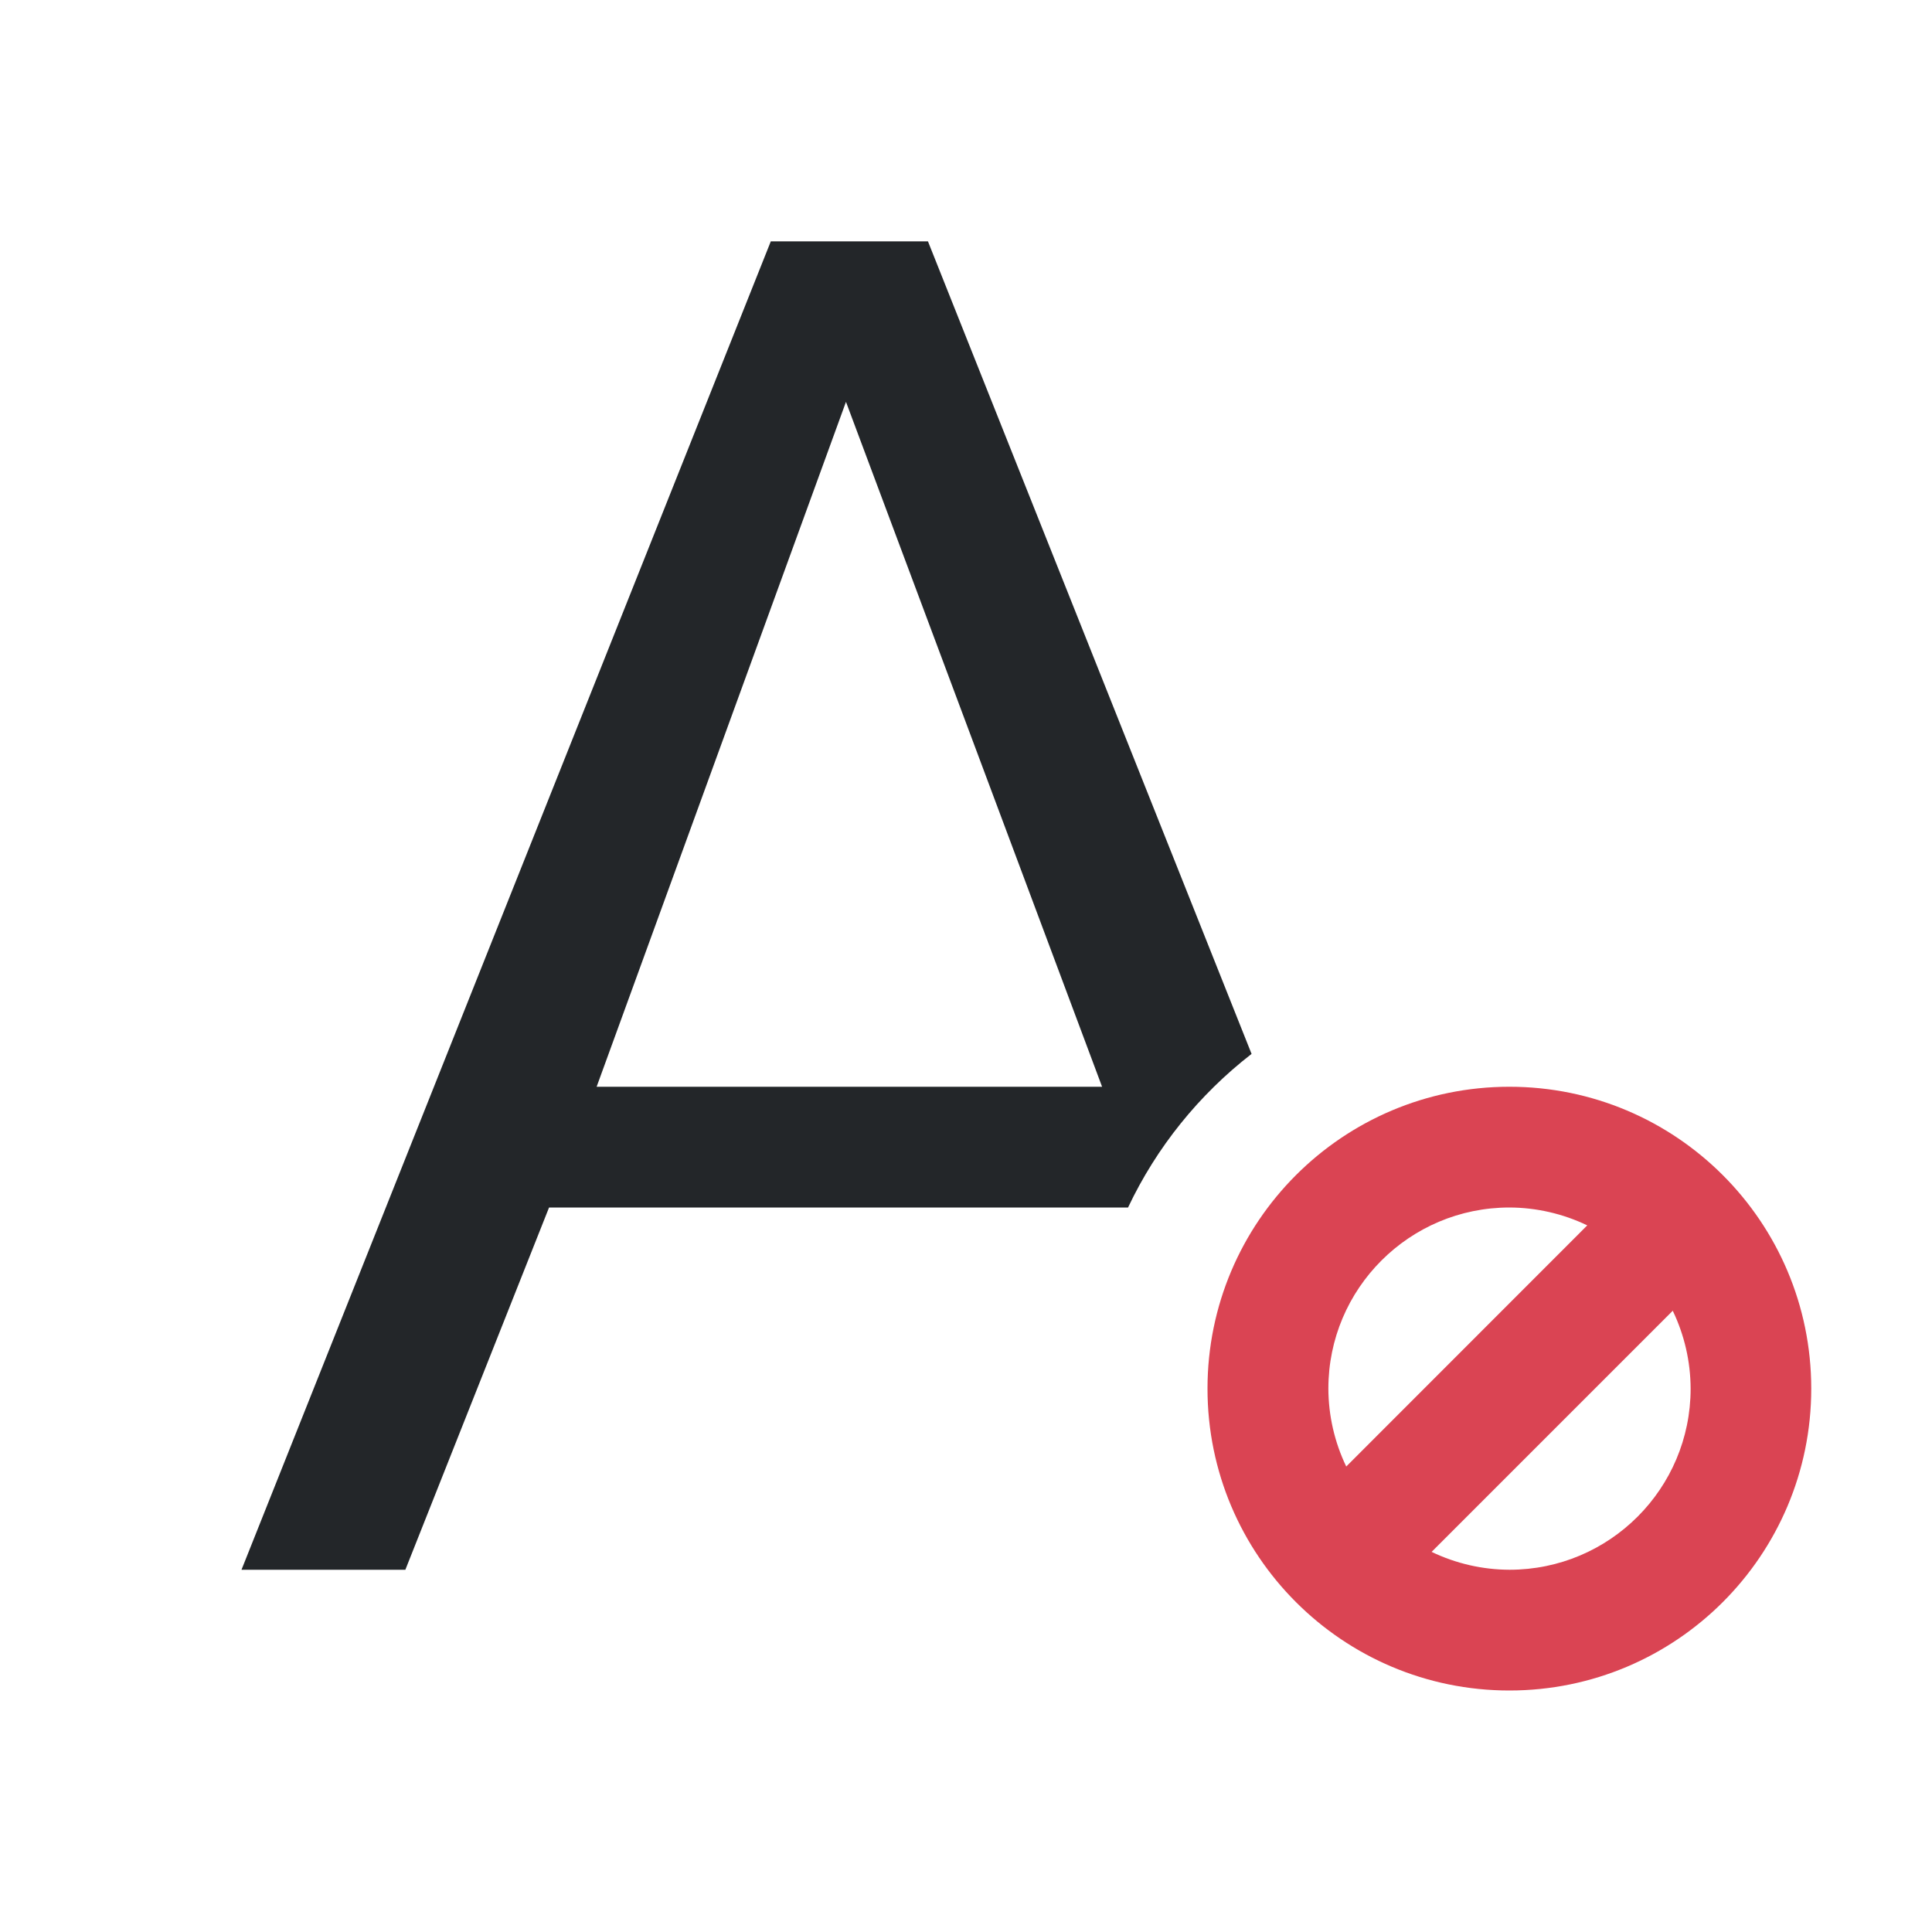
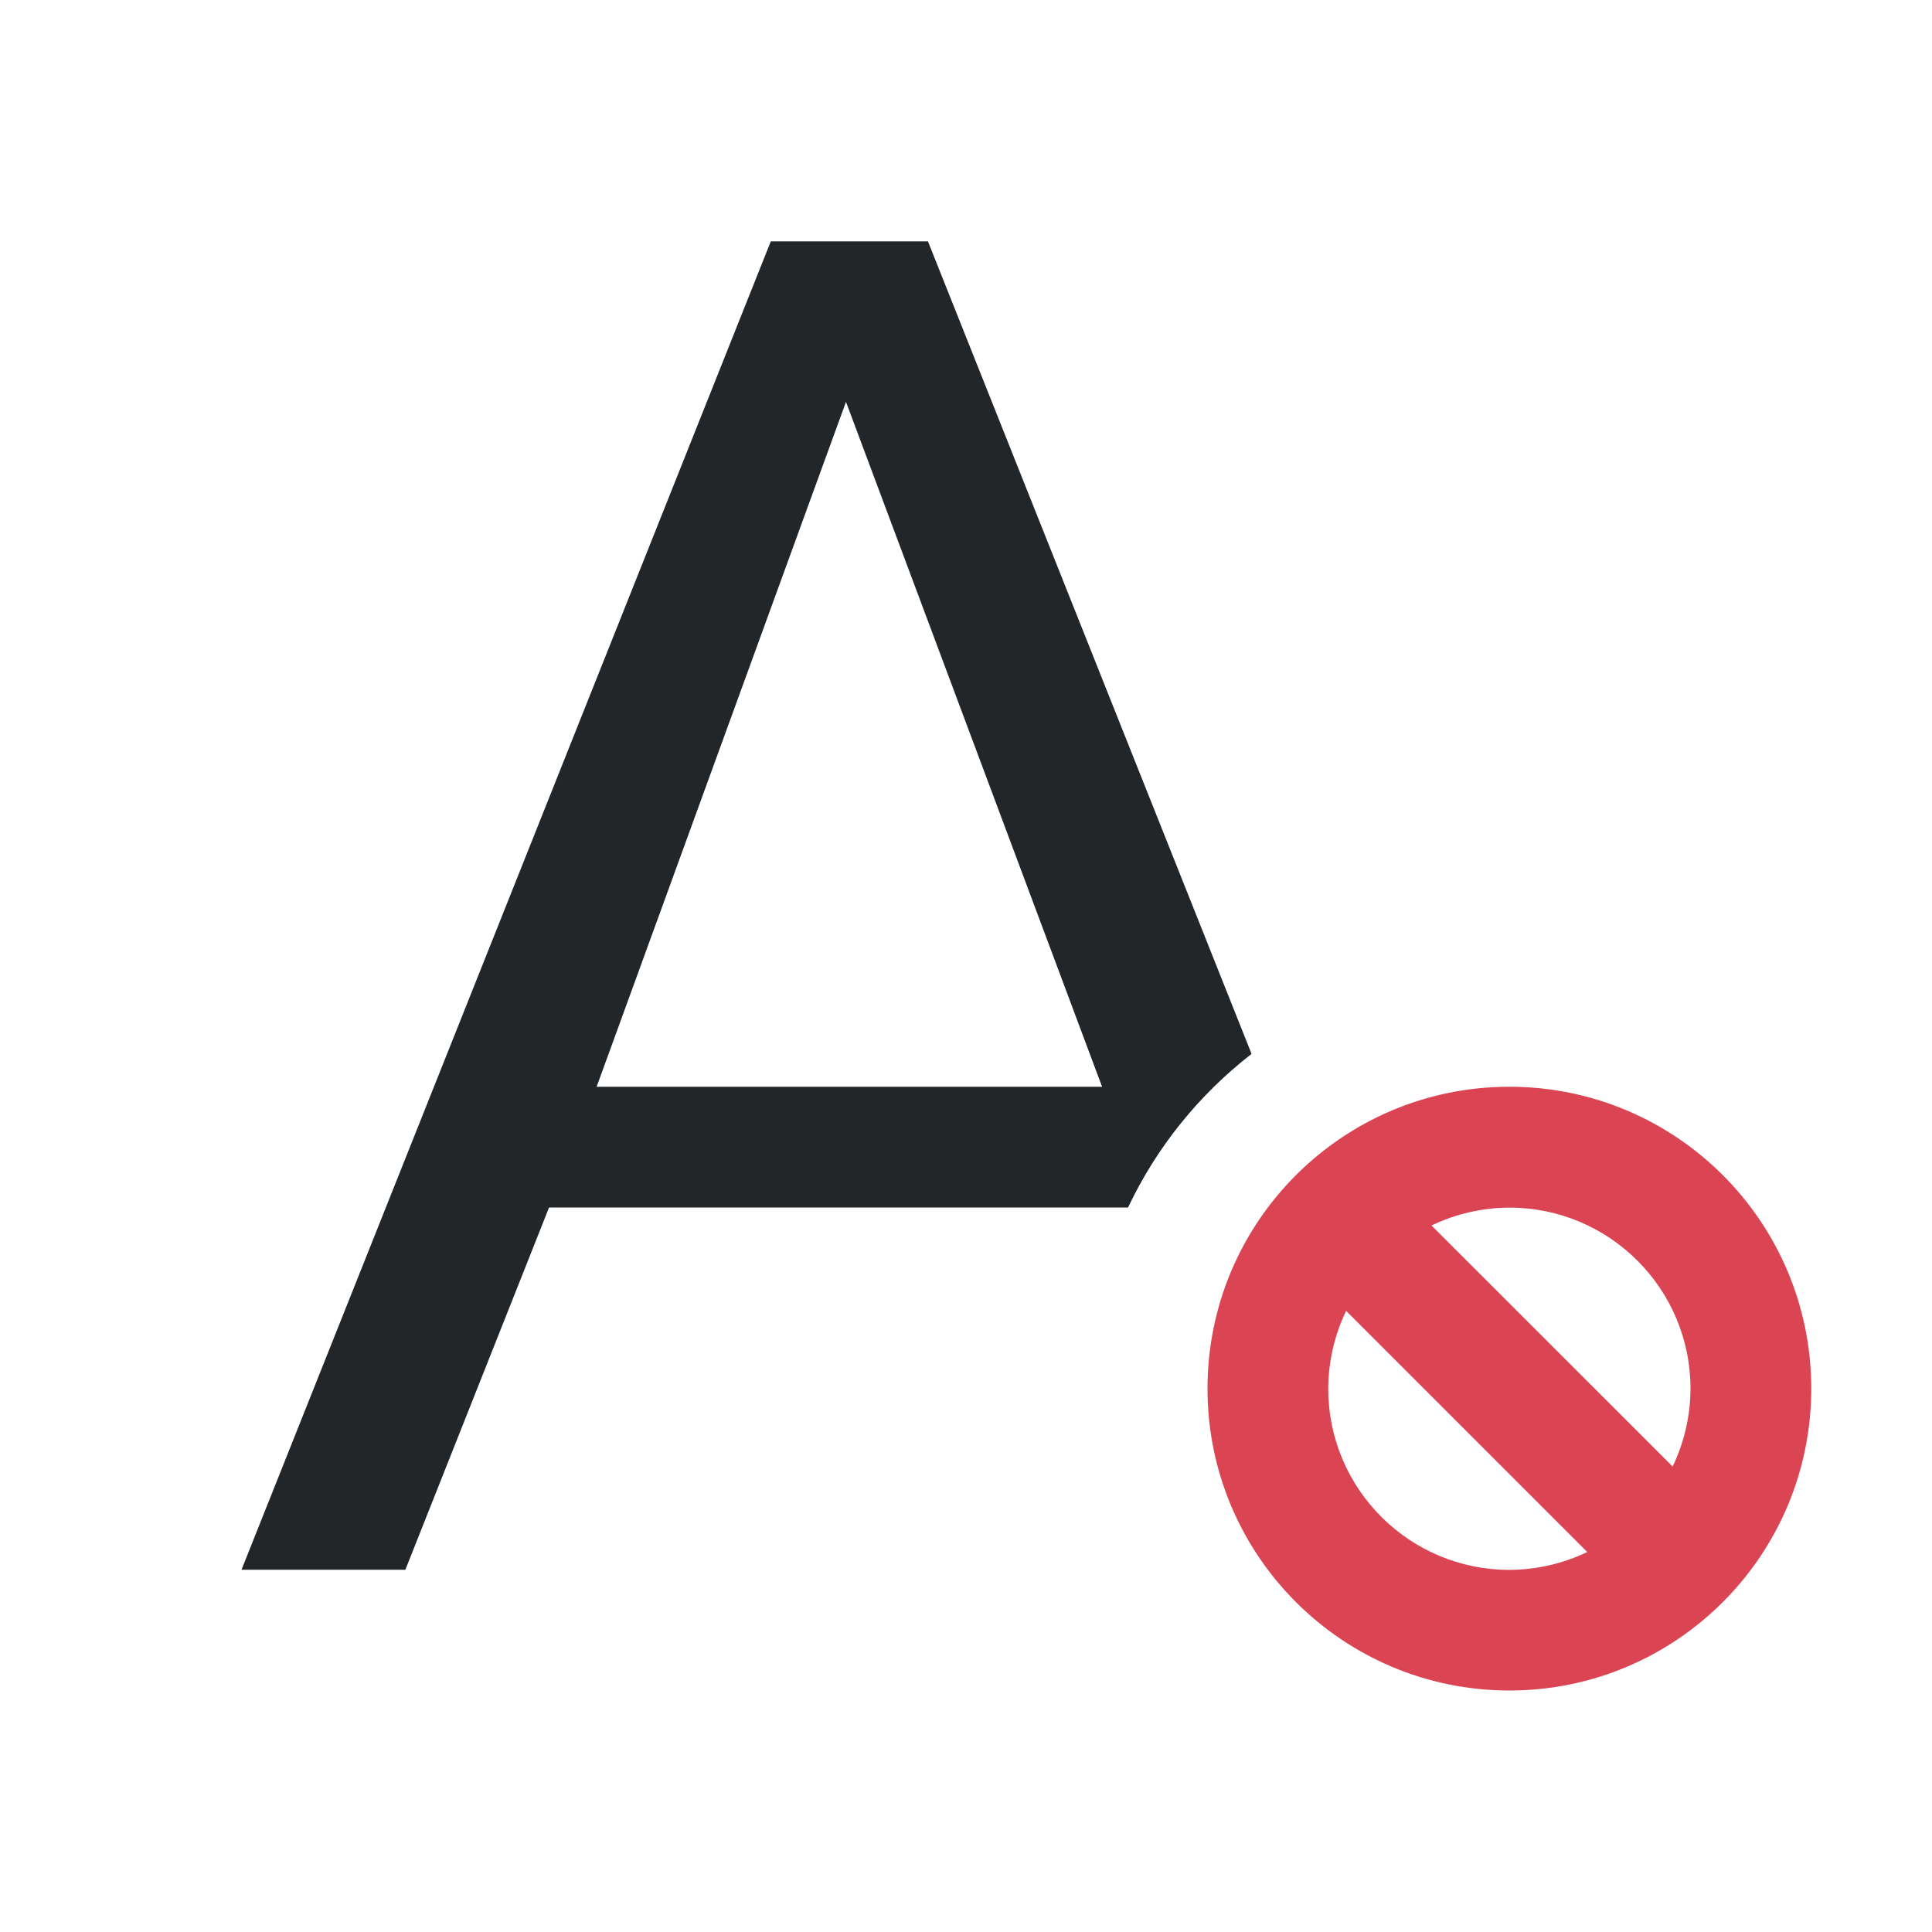
- <svg xmlns="http://www.w3.org/2000/svg" version="1.1" viewBox="0 0 16 16">
-   <style id="current-color-scheme" type="text/css">
-         .ColorScheme-Text {
+ <svg xmlns="http://www.w3.org/2000/svg" viewBox="0 0 16 16">
+   <style id="current-color-scheme" type="text/css">.ColorScheme-Text {
            color:#232629;
        }
        .ColorScheme-NegativeText {
            color:#da4453;
-         }
-     </style>
-   <path class="ColorScheme-Text" d="m6.383 2-4.383 11h1.357l1.19-3h4.795c0.236-0.499 0.587-0.934 1.023-1.272l-2.68-6.729h-1.303zm0.623 1.328 2.121 5.672h-4.186z" style="fill:currentColor" />
-   <path class="ColorScheme-NegativeText" d="m12.5 9a2.5 2.5 0 0 0-2.5 2.5 2.5 2.5 0 0 0 2.5 2.5 2.5 2.5 0 0 0 2.5-2.5 2.5 2.5 0 0 0-2.5-2.5m0 1a1.5 1.5 0 0 1 0.645 0.148l-1.996 1.997a1.5 1.5 0 0 1-0.148-0.645 1.5 1.5 0 0 1 1.5-1.5m1.352 0.855a1.5 1.5 0 0 1 0.148 0.645 1.5 1.5 0 0 1-1.5 1.5 1.5 1.5 0 0 1-0.645-0.148z" style="fill:currentColor" />
+         }</style>
+   <path class="ColorScheme-Text" d="m6.383 2-4.383 11h1.357l1.19-3h4.795c0.236-0.499 0.587-0.934 1.023-1.272l-2.68-6.729h-1.303zm0.623 1.328 2.121 5.672h-4.186z" fill="currentColor" />
+   <path class="ColorScheme-NegativeText" d="m15 11.5a2.5 2.5 0 0 0-2.5-2.5 2.5 2.5 0 0 0-2.5 2.5 2.5 2.5 0 0 0 2.5 2.5 2.5 2.5 0 0 0 2.5-2.5m-1 0a1.5 1.5 0 0 1-0.148 0.645l-1.997-1.996a1.5 1.5 0 0 1 0.645-0.148 1.5 1.5 0 0 1 1.5 1.5m-0.855 1.352a1.5 1.5 0 0 1-0.645 0.148 1.5 1.5 0 0 1-1.5-1.5 1.5 1.5 0 0 1 0.148-0.645z" fill="currentColor" />
</svg>
